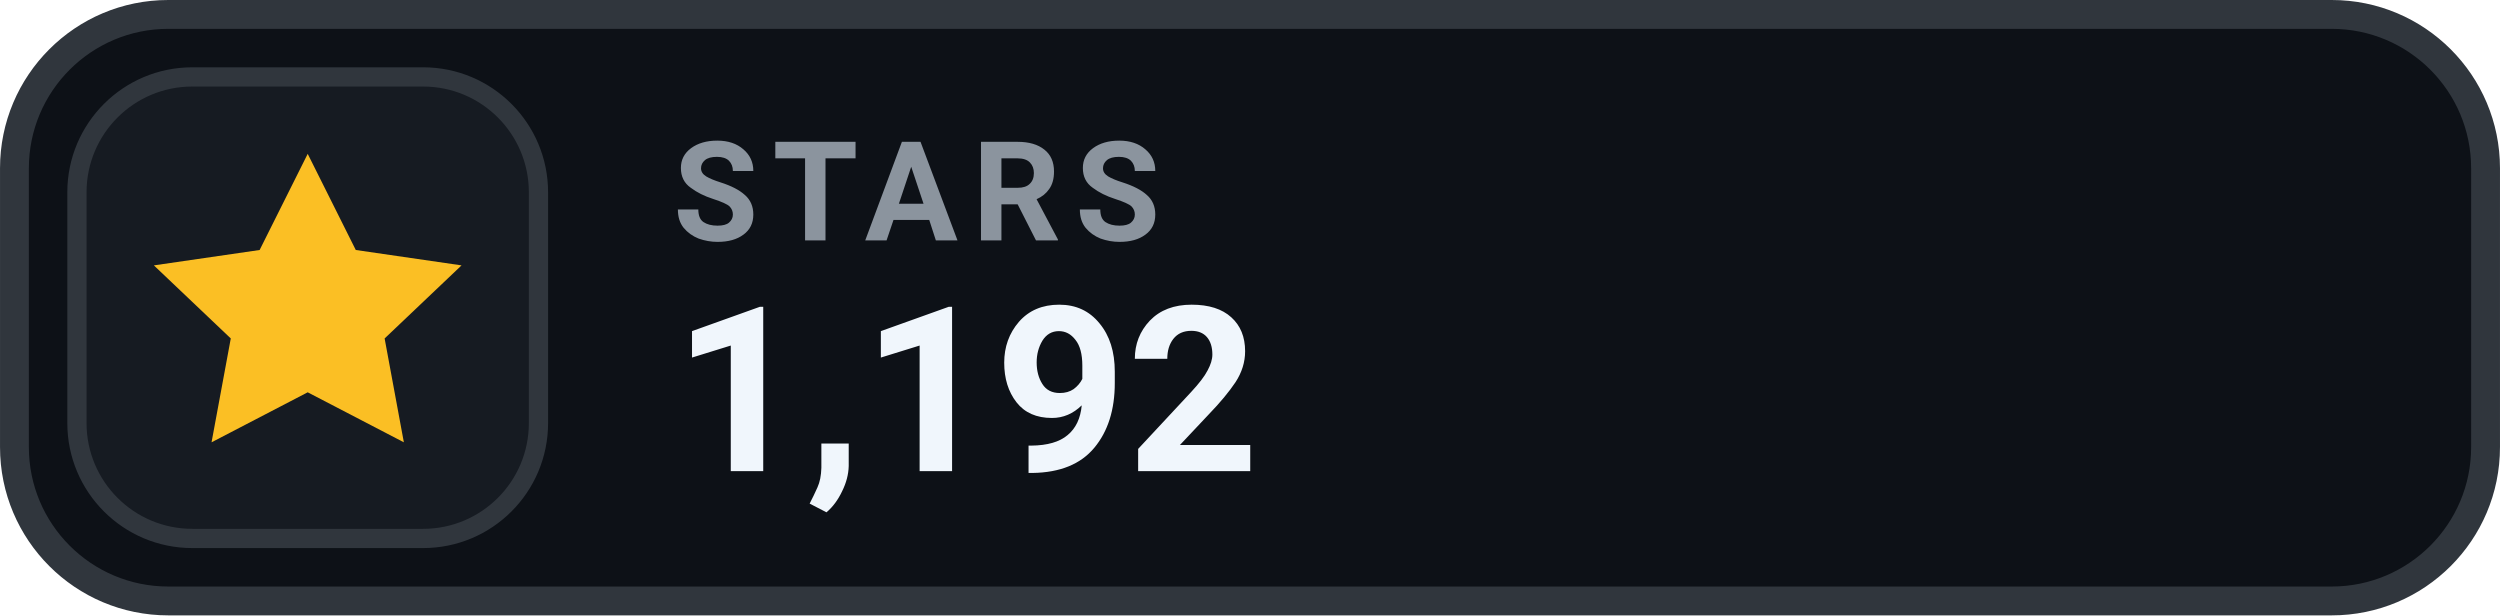
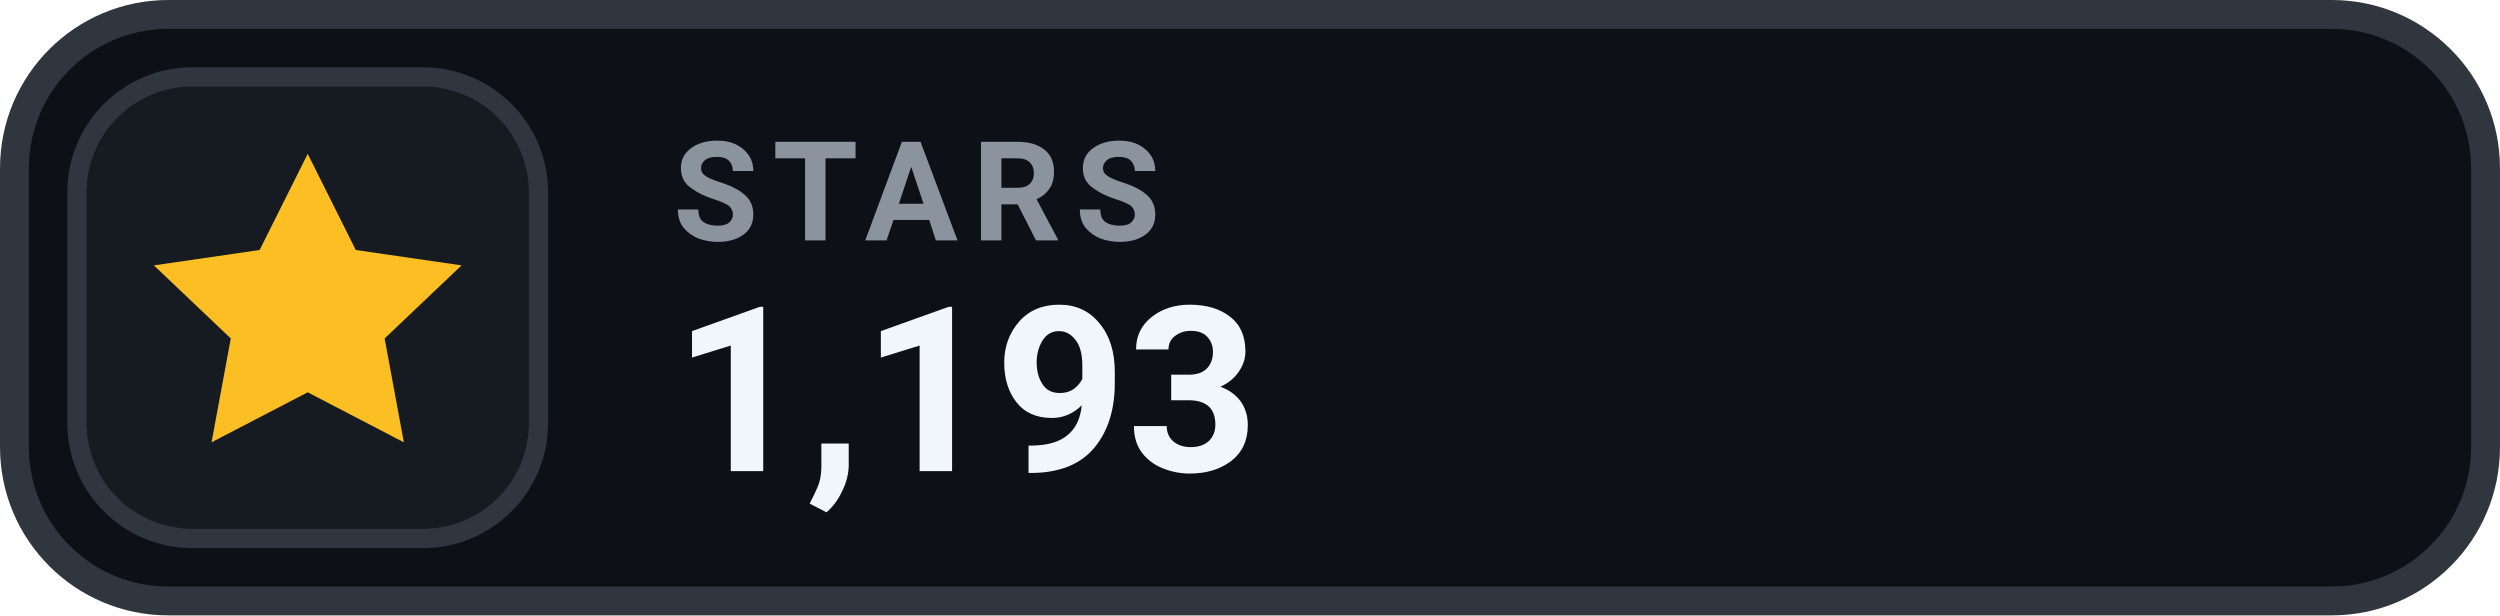
- <svg xmlns="http://www.w3.org/2000/svg" width="126" height="31.015" viewBox="0 0 130 32" role="img" aria-label="STARS 1,192">
+ <svg xmlns="http://www.w3.org/2000/svg" width="126" height="31.015" viewBox="0 0 130 32" role="img" aria-label="STARS 1,193">
  <rect x=".75" y=".75" width="128.5" height="30.5" rx="8" fill="#0D1117" stroke="#30363D" stroke-width="1.5" />
  <rect x="4" y="4" width="24" height="24" rx="6" fill="#161B22" stroke="#30363D" stroke-width="1" />
  <g transform="translate(16 16)" style="color:#FBBF24;">
    <path d="M0 -8 l2.5 5 5.5 .8 -4 3.8 1 5.4 -5 -2.6 -5 2.6 1 -5.4 -4 -3.8 5.5 -.8 Z" fill="currentColor" />
  </g>
  <text x="35" y="12.5" fill="#8B949E" font-family="-apple-system,BlinkMacSystemFont,'Segoe UI',Roboto,Helvetica,Arial,sans-serif" font-size="7.2" font-weight="700" letter-spacing=".75">STARS</text>
-   <text x="35" y="24.5" fill="#F0F6FC" font-family="-apple-system,BlinkMacSystemFont,'Segoe UI',Roboto,Helvetica,Arial,sans-serif" font-size="12" font-weight="700">1,192</text>
+   <text x="35" y="24.5" fill="#F0F6FC" font-family="-apple-system,BlinkMacSystemFont,'Segoe UI',Roboto,Helvetica,Arial,sans-serif" font-size="12" font-weight="700">1,193</text>
</svg>
